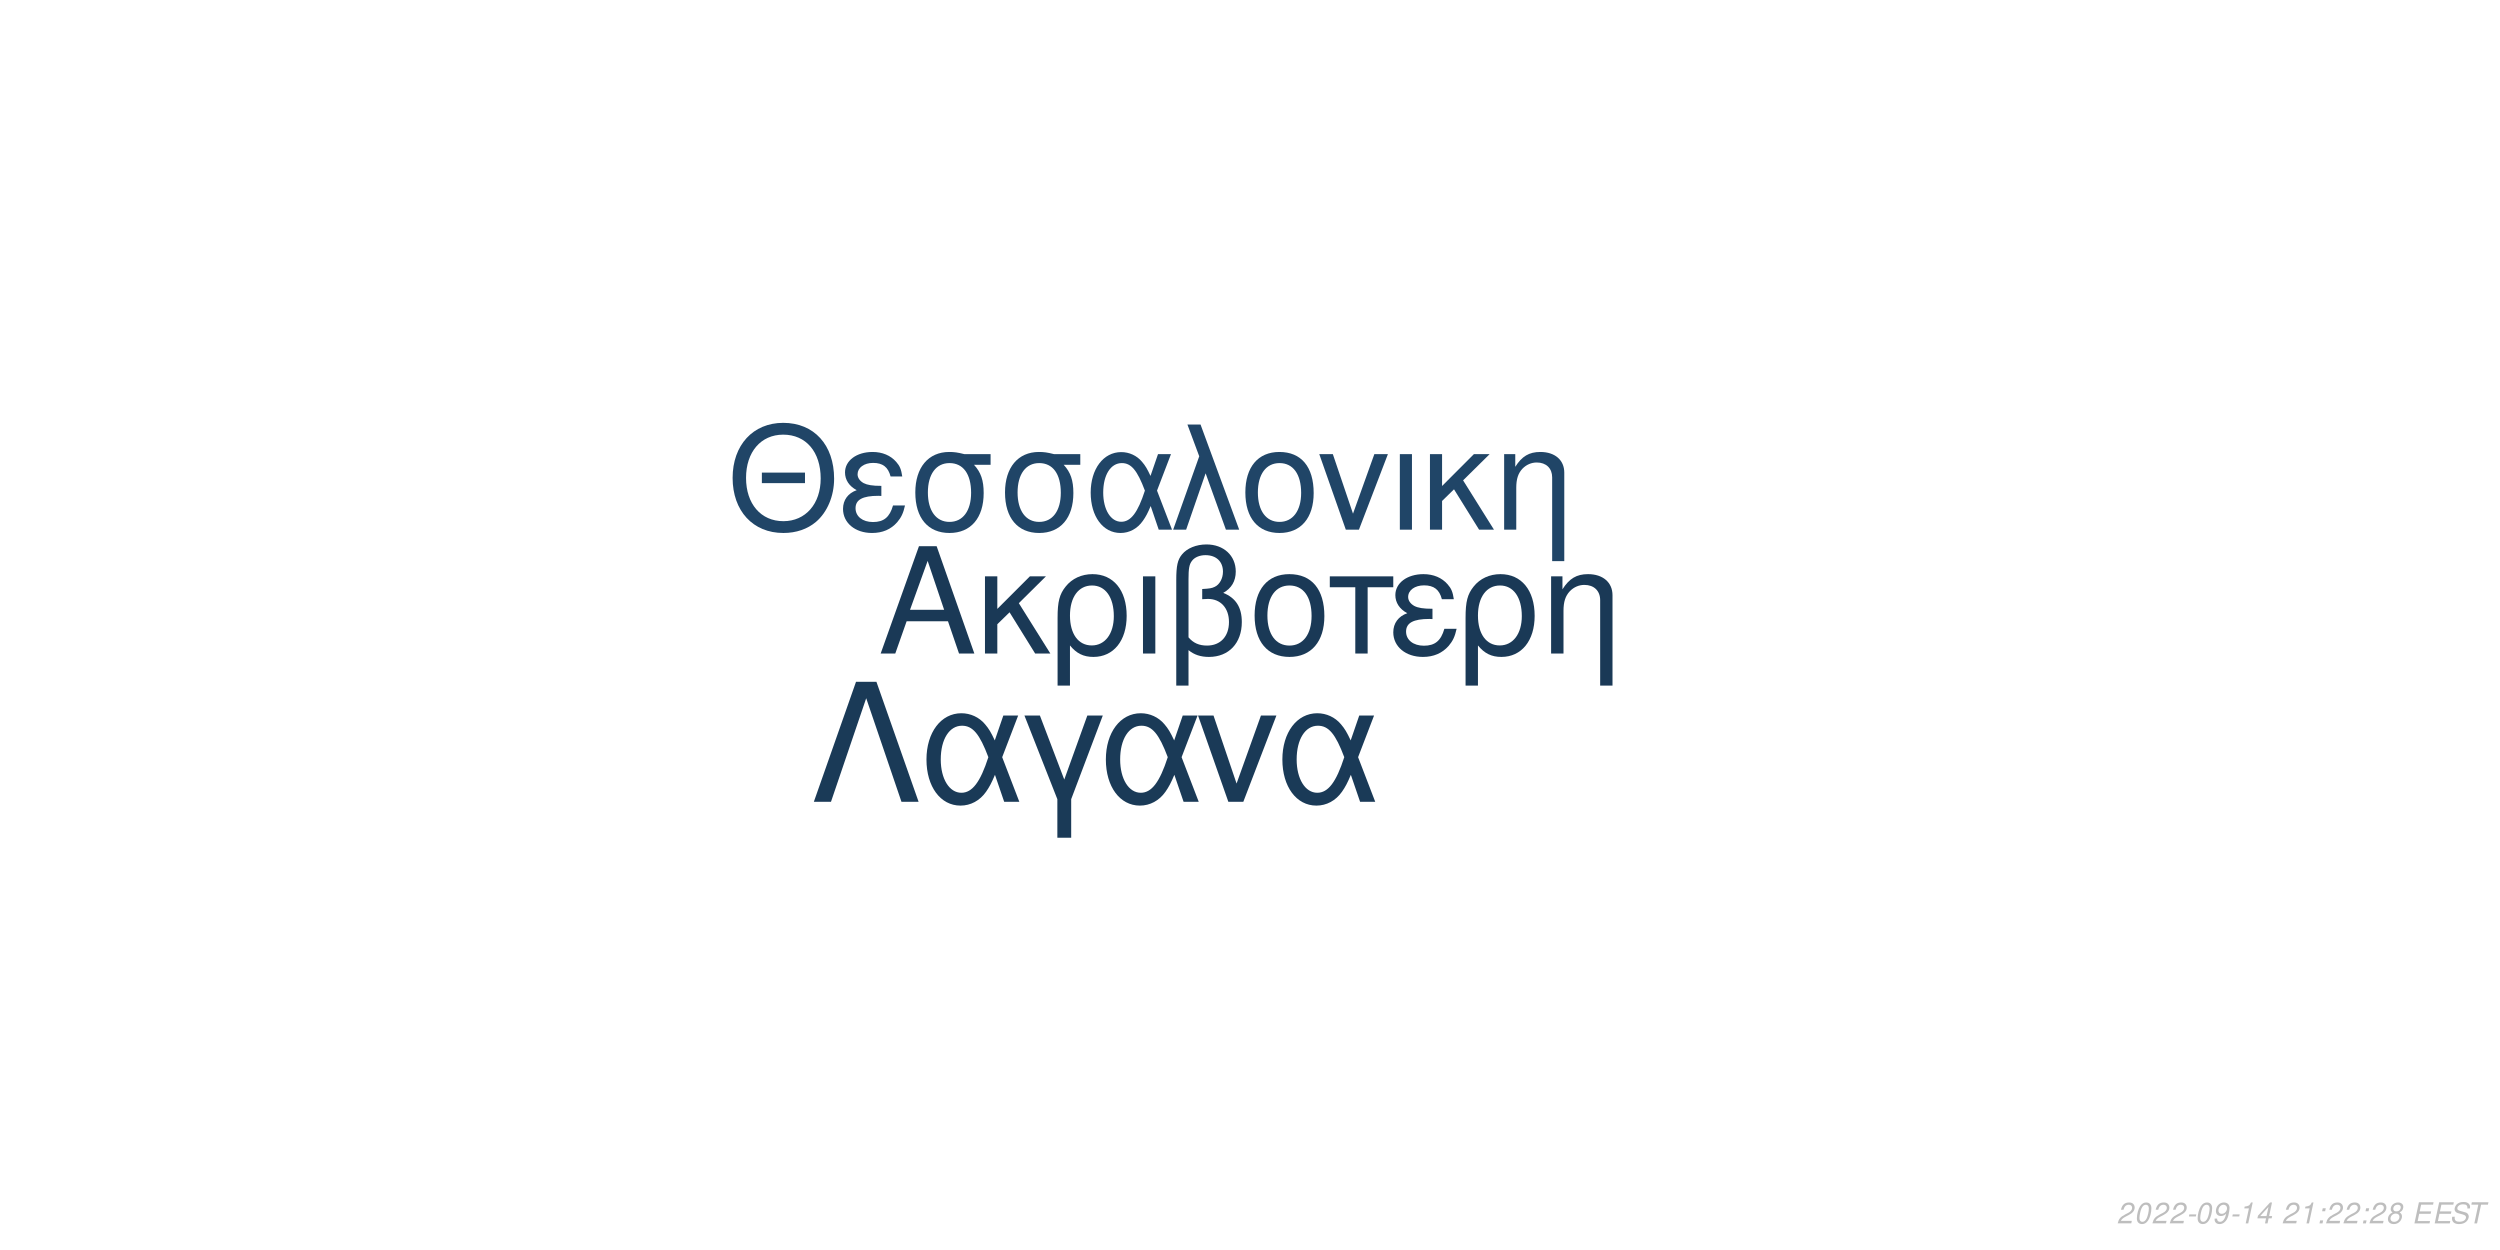
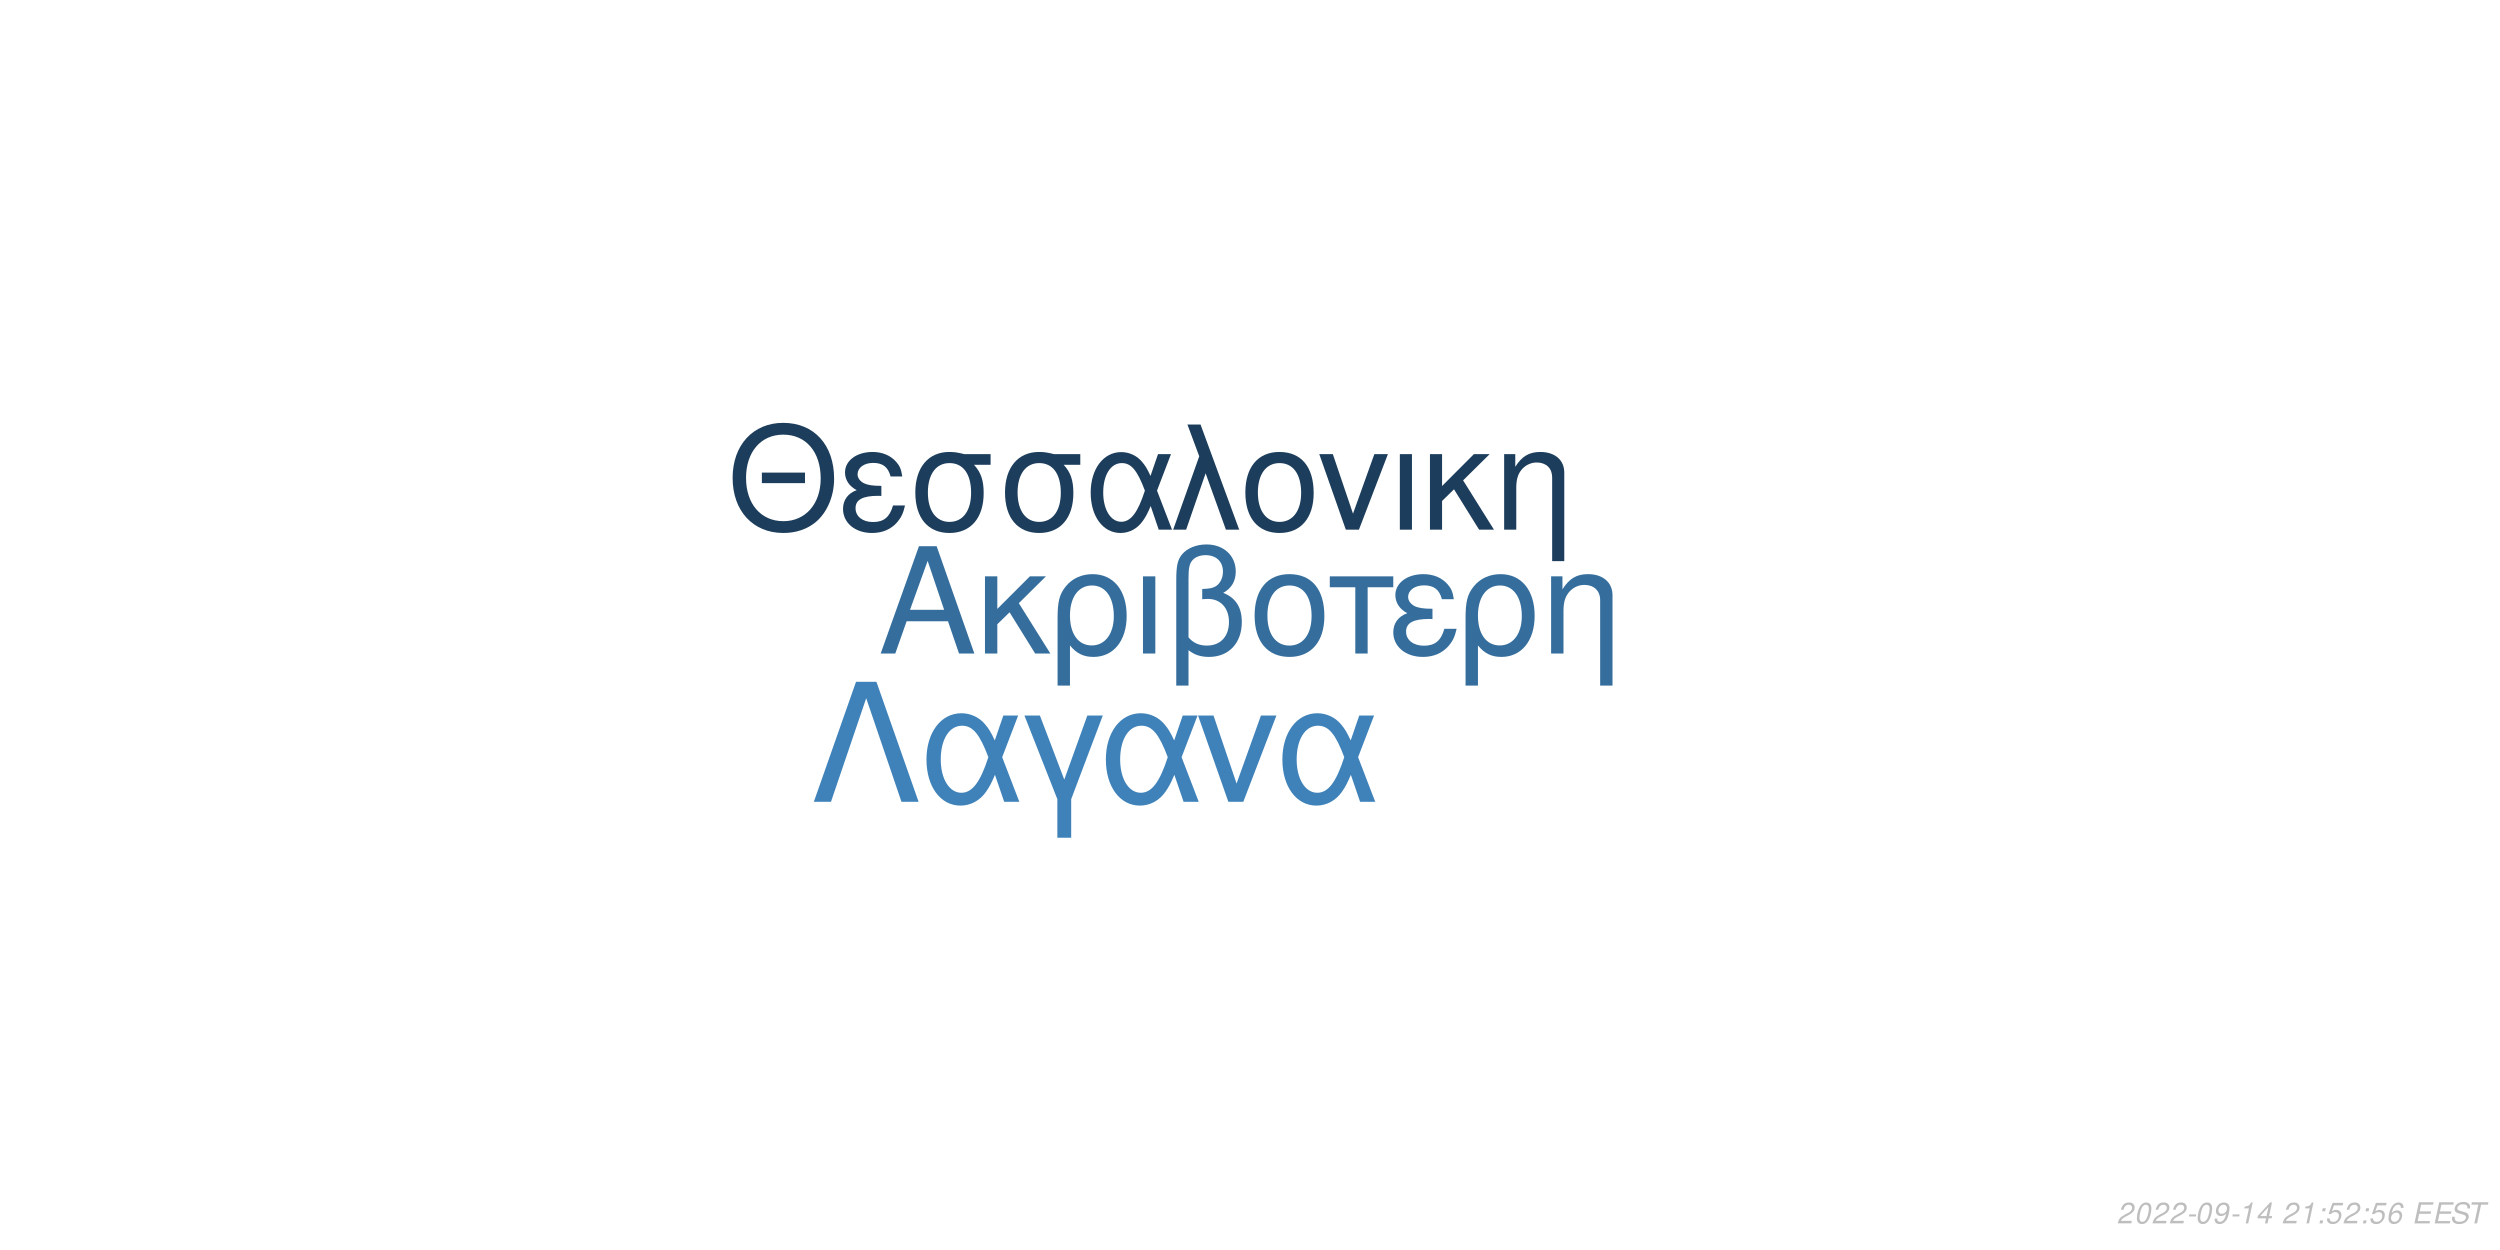
<svg xmlns="http://www.w3.org/2000/svg" xmlns:xlink="http://www.w3.org/1999/xlink" width="864pt" height="432pt" viewBox="0 0 864 432" version="1.1">
  <defs>
    <g>
      <symbol overflow="visible" id="glyph0-0">
        <path style="stroke:none;" d="" />
      </symbol>
      <symbol overflow="visible" id="glyph0-1">
        <path style="stroke:none;" d="M 24.125 -11.141 L 27.938 0 L 33.234 0 L 20.203 -37.094 L 14.094 -37.094 L 0.859 0 L 5.906 0 L 9.828 -11.141 Z M 22.797 -15.109 L 11 -15.109 L 17.094 -32.016 Z M 22.797 -15.109 " />
      </symbol>
      <symbol overflow="visible" id="glyph0-2">
        <path style="stroke:none;" d="M 7.172 -15.422 L 7.172 -26.672 L 2.906 -26.672 L 2.906 0 L 7.172 0 L 7.172 -10.125 L 11.406 -14.25 L 20.25 0 L 25.5 0 L 14.609 -17.406 L 23.969 -26.672 L 18.422 -26.672 Z M 7.172 -15.422 " />
      </symbol>
      <symbol overflow="visible" id="glyph0-3">
        <path style="stroke:none;" d="M 3 11.094 L 7.281 11.094 L 7.281 -2.797 C 9.516 -0.047 11.953 1.172 15.375 1.172 C 22.344 1.172 26.875 -4.422 26.875 -13.031 C 26.875 -21.891 22.297 -27.438 15.062 -27.438 C 11.297 -27.438 7.984 -25.906 5.797 -23.156 C 3.672 -20.516 3 -17.969 3 -12.359 Z M 14.906 -23.516 C 19.547 -23.516 22.438 -19.438 22.438 -12.922 C 22.438 -6.812 19.391 -2.797 14.812 -2.797 C 10.172 -2.797 7.281 -6.766 7.281 -13.125 C 7.281 -19.484 10.234 -23.516 14.906 -23.516 Z M 14.906 -23.516 " />
      </symbol>
      <symbol overflow="visible" id="glyph0-4">
        <path style="stroke:none;" d="M 3.516 0 L 7.781 0 L 7.781 -26.672 L 3.516 -26.672 Z M 3.516 0 " />
      </symbol>
      <symbol overflow="visible" id="glyph0-5">
        <path style="stroke:none;" d="M 4.016 11.094 L 8.25 11.094 L 8.25 -1.172 C 10.172 0.406 12.422 1.172 15.312 1.172 C 22.188 1.172 26.672 -3.609 26.672 -10.891 C 26.672 -15.984 24.578 -19.234 20.25 -20.969 C 23.109 -22.547 24.578 -25.031 24.578 -28.344 C 24.578 -33.844 20.406 -37.703 14.453 -37.703 C 10.938 -37.703 7.734 -36.391 6 -34.25 C 4.484 -32.422 4.016 -30.328 4.016 -25.391 Z M 8.25 -25.656 C 8.25 -29.359 8.5 -30.844 9.469 -32.062 C 10.375 -33.281 12.156 -34 14.094 -34 C 17.812 -34 20.156 -31.812 20.156 -28.297 C 20.156 -25.953 18.984 -23.812 17.297 -23.047 C 16.281 -22.547 15.469 -22.438 12.984 -22.297 L 12.984 -18.781 C 13.734 -18.828 14.344 -18.875 14.969 -18.875 C 19.344 -18.875 22.234 -15.719 22.234 -10.891 C 22.234 -5.906 19.281 -2.75 14.656 -2.75 C 11.953 -2.75 9.922 -3.609 8.25 -5.594 Z M 8.25 -25.656 " />
      </symbol>
      <symbol overflow="visible" id="glyph0-6">
        <path style="stroke:none;" d="M 14.094 -27.438 C 6.562 -27.438 2.094 -22.094 2.094 -13.125 C 2.094 -4.125 6.562 1.172 14.141 1.172 C 21.672 1.172 26.203 -4.172 26.203 -12.922 C 26.203 -22.188 21.828 -27.438 14.094 -27.438 Z M 14.141 -23.516 C 18.938 -23.516 21.781 -19.594 21.781 -12.984 C 21.781 -6.672 18.828 -2.75 14.141 -2.75 C 9.422 -2.75 6.516 -6.672 6.516 -13.125 C 6.516 -19.594 9.422 -23.516 14.141 -23.516 Z M 14.141 -23.516 " />
      </symbol>
      <symbol overflow="visible" id="glyph0-7">
        <path style="stroke:none;" d="M 7.891 0 L 12.156 0 L 12.156 -22.906 L 21.016 -22.906 L 21.016 -26.672 L -0.922 -26.672 L -0.922 -22.906 L 7.891 -22.906 Z M 7.891 0 " />
      </symbol>
      <symbol overflow="visible" id="glyph0-8">
        <path style="stroke:none;" d="M 14.562 -15.469 C 11.344 -15.469 9.562 -15.781 8.297 -16.438 C 6.922 -17.203 6.156 -18.328 6.156 -19.547 C 6.156 -21.891 8.453 -23.562 11.656 -23.562 C 15.062 -23.562 16.953 -22.094 17.812 -18.781 L 21.938 -18.781 C 21.578 -21.266 21.062 -22.5 19.797 -23.922 C 17.812 -26.203 14.906 -27.438 11.453 -27.438 C 5.797 -27.438 1.734 -24.375 1.734 -20.203 C 1.734 -17.609 3.156 -15.375 5.859 -13.938 C 2.797 -12.875 1.016 -10.484 1.016 -7.328 C 1.016 -2.391 5.297 1.172 11.25 1.172 C 14.969 1.172 17.906 -0.109 20.156 -2.641 C 21.578 -4.328 22.297 -5.797 22.906 -8.547 L 18.672 -8.547 C 17.5 -4.422 15.422 -2.703 11.609 -2.703 C 7.938 -2.703 5.438 -4.688 5.438 -7.578 C 5.438 -10.578 7.938 -11.953 13.484 -11.953 C 13.641 -11.953 14.094 -11.953 14.562 -11.906 Z M 14.562 -15.469 " />
      </symbol>
      <symbol overflow="visible" id="glyph0-9">
        <path style="stroke:none;" d="M 3.562 -26.672 L 3.562 0 L 7.844 0 L 7.844 -14.703 C 7.844 -17.906 8.5 -19.891 10.031 -21.531 C 11.406 -22.953 13.188 -23.719 15.062 -23.719 C 18.375 -23.719 20.516 -21.672 20.516 -18.469 L 20.516 11.094 L 24.781 11.094 L 24.781 -20.156 C 24.781 -24.578 21.469 -27.438 16.328 -27.438 C 12.359 -27.438 9.828 -25.906 7.484 -22.188 L 7.484 -26.672 Z M 3.562 -26.672 " />
      </symbol>
      <symbol overflow="visible" id="glyph1-0">
        <path style="stroke:none;" d="" />
      </symbol>
      <symbol overflow="visible" id="glyph1-1">
        <path style="stroke:none;" d="M 26.859 -19.734 L 11.953 -19.734 L 11.953 -16.094 L 26.859 -16.094 Z M 19.328 -36.922 C 8.922 -36.922 1.844 -29.25 1.844 -17.891 C 1.844 -6.484 8.875 1.141 19.391 1.141 C 23.812 1.141 27.703 -0.203 30.641 -2.688 C 34.578 -6.031 36.922 -11.656 36.922 -17.594 C 36.922 -29.297 30 -36.922 19.328 -36.922 Z M 19.328 -32.844 C 27.203 -32.844 32.281 -26.906 32.281 -17.688 C 32.281 -8.922 27.062 -2.938 19.391 -2.938 C 11.609 -2.938 6.484 -8.922 6.484 -17.891 C 6.484 -26.859 11.609 -32.844 19.328 -32.844 Z M 19.328 -32.844 " />
      </symbol>
      <symbol overflow="visible" id="glyph1-2">
        <path style="stroke:none;" d="M 14.25 -15.141 C 11.109 -15.141 9.375 -15.453 8.125 -16.094 C 6.781 -16.844 6.031 -17.938 6.031 -19.141 C 6.031 -21.422 8.266 -23.078 11.406 -23.078 C 14.75 -23.078 16.594 -21.625 17.438 -18.391 L 21.469 -18.391 C 21.125 -20.828 20.625 -22.031 19.391 -23.422 C 17.438 -25.656 14.594 -26.859 11.219 -26.859 C 5.688 -26.859 1.688 -23.875 1.688 -19.781 C 1.688 -17.234 3.094 -15.047 5.734 -13.656 C 2.734 -12.609 1 -10.266 1 -7.172 C 1 -2.344 5.188 1.141 11.016 1.141 C 14.656 1.141 17.547 -0.094 19.734 -2.594 C 21.125 -4.234 21.828 -5.688 22.422 -8.375 L 18.281 -8.375 C 17.141 -4.328 15.094 -2.641 11.359 -2.641 C 7.766 -2.641 5.328 -4.578 5.328 -7.422 C 5.328 -10.359 7.766 -11.703 13.203 -11.703 C 13.359 -11.703 13.797 -11.703 14.25 -11.656 Z M 14.25 -15.141 " />
      </symbol>
      <symbol overflow="visible" id="glyph1-3">
        <path style="stroke:none;" d="M 29 -26.109 L 19.938 -26.109 C 17.594 -26.703 16.438 -26.859 14.703 -26.859 C 7.469 -26.859 2.984 -21.469 2.984 -12.859 C 2.984 -4.031 7.375 1.141 14.797 1.141 C 22.172 1.141 26.609 -4.078 26.609 -12.656 C 26.609 -17.047 25.656 -19.828 23.266 -22.422 L 29 -22.422 Z M 14.797 -23.016 C 19.531 -23.016 22.266 -19.234 22.266 -12.75 C 22.266 -6.531 19.438 -2.688 14.797 -2.688 C 10.172 -2.688 7.328 -6.531 7.328 -12.859 C 7.328 -19.188 10.172 -23.016 14.797 -23.016 Z M 14.797 -23.016 " />
      </symbol>
      <symbol overflow="visible" id="glyph1-4">
        <path style="stroke:none;" d="M 29.344 -26.109 L 24.859 -26.109 L 22.266 -18.578 C 21.125 -21.031 20.484 -22.125 19.328 -23.469 C 17.547 -25.609 14.906 -26.812 12.156 -26.812 C 5.984 -26.812 1.594 -20.984 1.594 -12.812 C 1.594 -4.578 5.828 1.141 11.906 1.141 C 14.953 1.141 17.734 -0.344 19.625 -3.047 C 20.672 -4.531 21.281 -5.688 22.328 -8.172 L 25.109 0 L 29.703 0 L 24.516 -13.5 Z M 20.328 -13.5 C 17.891 -5.922 15.453 -2.734 12.156 -2.734 C 8.516 -2.734 5.922 -6.922 5.922 -12.812 C 5.922 -18.938 8.516 -23.016 12.359 -23.016 C 15.594 -23.016 17.688 -20.531 20.328 -13.5 Z M 20.328 -13.5 " />
      </symbol>
      <symbol overflow="visible" id="glyph1-5">
        <path style="stroke:none;" d="M 1.094 0 L 5.578 0 L 12.312 -19.484 L 19.328 0 L 23.922 0 L 10.562 -36.328 L 6.031 -36.328 L 10.109 -25.359 Z M 1.094 0 " />
      </symbol>
      <symbol overflow="visible" id="glyph1-6">
        <path style="stroke:none;" d="M 13.797 -26.859 C 6.422 -26.859 2.047 -21.625 2.047 -12.859 C 2.047 -4.031 6.422 1.141 13.859 1.141 C 21.234 1.141 25.656 -4.078 25.656 -12.656 C 25.656 -21.719 21.375 -26.859 13.797 -26.859 Z M 13.859 -23.016 C 18.531 -23.016 21.328 -19.188 21.328 -12.703 C 21.328 -6.531 18.438 -2.688 13.859 -2.688 C 9.219 -2.688 6.375 -6.531 6.375 -12.859 C 6.375 -19.188 9.219 -23.016 13.859 -23.016 Z M 13.859 -23.016 " />
      </symbol>
      <symbol overflow="visible" id="glyph1-7">
        <path style="stroke:none;" d="M 14.297 0 L 24.312 -26.109 L 19.625 -26.109 L 12.25 -5.531 L 5.281 -26.109 L 0.594 -26.109 L 9.766 0 Z M 14.297 0 " />
      </symbol>
      <symbol overflow="visible" id="glyph1-8">
        <path style="stroke:none;" d="M 3.438 0 L 7.625 0 L 7.625 -26.109 L 3.438 -26.109 Z M 3.438 0 " />
      </symbol>
      <symbol overflow="visible" id="glyph1-9">
        <path style="stroke:none;" d="M 7.031 -15.094 L 7.031 -26.109 L 2.844 -26.109 L 2.844 0 L 7.031 0 L 7.031 -9.922 L 11.156 -13.953 L 19.828 0 L 24.969 0 L 14.297 -17.047 L 23.469 -26.109 L 18.031 -26.109 Z M 7.031 -15.094 " />
      </symbol>
      <symbol overflow="visible" id="glyph1-10">
        <path style="stroke:none;" d="M 3.484 -26.109 L 3.484 0 L 7.672 0 L 7.672 -14.406 C 7.672 -17.547 8.328 -19.484 9.812 -21.078 C 11.156 -22.469 12.906 -23.219 14.75 -23.219 C 17.984 -23.219 20.078 -21.234 20.078 -18.094 L 20.078 10.859 L 24.266 10.859 L 24.266 -19.734 C 24.266 -24.062 21.031 -26.859 16 -26.859 C 12.109 -26.859 9.609 -25.359 7.328 -21.719 L 7.328 -26.109 Z M 3.484 -26.109 " />
      </symbol>
      <symbol overflow="visible" id="glyph2-0">
        <path style="stroke:none;" d="" />
      </symbol>
      <symbol overflow="visible" id="glyph2-1">
        <path style="stroke:none;" d="M 22.531 -41.484 L 15.484 -41.484 L 0.906 0 L 6.828 0 L 19 -35.797 L 31.188 0 L 37.109 0 Z M 22.531 -41.484 " />
      </symbol>
      <symbol overflow="visible" id="glyph2-2">
        <path style="stroke:none;" d="M 33.516 -29.812 L 28.391 -29.812 L 25.438 -21.219 C 24.125 -24.016 23.391 -25.266 22.078 -26.797 C 20.031 -29.25 17.016 -30.609 13.891 -30.609 C 6.828 -30.609 1.828 -23.953 1.828 -14.625 C 1.828 -5.234 6.656 1.312 13.594 1.312 C 17.078 1.312 20.266 -0.391 22.422 -3.469 C 23.609 -5.172 24.297 -6.484 25.5 -9.328 L 28.688 0 L 33.922 0 L 28 -15.422 Z M 23.219 -15.422 C 20.422 -6.766 17.641 -3.125 13.891 -3.125 C 9.734 -3.125 6.766 -7.906 6.766 -14.625 C 6.766 -21.625 9.734 -26.297 14.109 -26.297 C 17.812 -26.297 20.203 -23.453 23.219 -15.422 Z M 23.219 -15.422 " />
      </symbol>
      <symbol overflow="visible" id="glyph2-3">
        <path style="stroke:none;" d="M 12.062 12.406 L 16.844 12.406 L 16.844 -0.906 L 27.766 -29.812 L 22.422 -29.812 L 14.453 -7.688 L 6.031 -29.812 L 0.688 -29.812 L 12.062 -0.906 Z M 12.062 12.406 " />
      </symbol>
      <symbol overflow="visible" id="glyph2-4">
        <path style="stroke:none;" d="M 16.328 0 L 27.766 -29.812 L 22.422 -29.812 L 14 -6.312 L 6.031 -29.812 L 0.688 -29.812 L 11.156 0 Z M 16.328 0 " />
      </symbol>
      <symbol overflow="visible" id="glyph3-0">
        <path style="stroke:none;" d="" />
      </symbol>
      <symbol overflow="visible" id="glyph3-1">
        <path style="stroke:none;" d="M 5.234 -0.875 L 1.469 -0.875 C 1.641 -1.375 2.203 -1.891 3.109 -2.344 L 4.234 -2.938 C 5.562 -3.625 6.219 -4.469 6.219 -5.484 C 6.219 -5.938 6.062 -6.359 5.797 -6.656 C 5.469 -7.047 4.984 -7.234 4.312 -7.234 C 2.766 -7.234 1.891 -6.453 1.484 -4.734 L 2.375 -4.734 C 2.484 -5.188 2.609 -5.484 2.797 -5.75 C 3.094 -6.203 3.609 -6.453 4.188 -6.453 C 4.891 -6.453 5.344 -6.031 5.344 -5.375 C 5.344 -4.703 4.859 -4.094 4.016 -3.656 L 2.984 -3.125 C 1.234 -2.188 0.797 -1.656 0.344 -0.016 L 5.047 -0.016 Z M 5.234 -0.875 " />
      </symbol>
      <symbol overflow="visible" id="glyph3-2">
        <path style="stroke:none;" d="M 4.203 -7.234 C 3.375 -7.234 2.688 -6.812 2.125 -5.984 C 1.484 -5.047 0.984 -3.188 0.984 -1.734 C 0.984 -1.109 1.172 -0.562 1.484 -0.266 C 1.797 0.047 2.281 0.234 2.766 0.234 C 3.625 0.234 4.281 -0.156 4.859 -1.016 C 5.516 -1.953 6 -3.797 6 -5.266 C 6 -6.5 5.328 -7.234 4.203 -7.234 Z M 4.094 -6.453 C 4.734 -6.453 5.125 -5.984 5.125 -5.156 C 5.125 -4.203 4.781 -2.625 4.406 -1.812 C 3.984 -0.938 3.516 -0.547 2.875 -0.547 C 2.25 -0.547 1.875 -1.031 1.875 -1.828 C 1.875 -2.797 2.203 -4.344 2.594 -5.203 C 2.984 -6.047 3.453 -6.453 4.094 -6.453 Z M 4.094 -6.453 " />
      </symbol>
      <symbol overflow="visible" id="glyph3-3">
        <path style="stroke:none;" d="M 3.516 -3.125 L 1.125 -3.125 L 0.969 -2.406 L 3.359 -2.406 Z M 3.516 -3.125 " />
      </symbol>
      <symbol overflow="visible" id="glyph3-4">
        <path style="stroke:none;" d="M 0.844 -1.656 C 0.844 -1.547 0.844 -1.438 0.844 -1.375 C 0.844 -0.406 1.531 0.234 2.578 0.234 C 3.203 0.234 3.766 0.016 4.297 -0.438 C 4.938 -1 5.312 -1.656 5.594 -2.719 C 5.844 -3.672 6.016 -4.766 6.016 -5.375 C 6.016 -5.844 5.844 -6.328 5.547 -6.656 C 5.203 -7.031 4.703 -7.234 4.062 -7.234 C 2.516 -7.234 1.297 -5.938 1.297 -4.266 C 1.297 -3.203 1.984 -2.547 3.047 -2.547 C 3.484 -2.547 3.953 -2.672 4.281 -2.891 C 4.406 -2.984 4.547 -3.078 4.828 -3.344 C 4.438 -1.484 3.703 -0.547 2.703 -0.547 C 2.109 -0.547 1.719 -0.938 1.719 -1.547 L 1.719 -1.656 Z M 3.953 -6.453 C 4.625 -6.453 5.141 -5.953 5.141 -5.281 C 5.141 -4.188 4.312 -3.312 3.297 -3.312 C 2.594 -3.312 2.172 -3.734 2.172 -4.453 C 2.172 -5.562 2.984 -6.453 3.953 -6.453 Z M 3.953 -6.453 " />
      </symbol>
      <symbol overflow="visible" id="glyph3-5">
        <path style="stroke:none;" d="M 3.703 -5.188 L 2.594 0 L 3.469 0 L 5.016 -7.234 L 4.438 -7.234 C 3.906 -6.156 3.688 -6.016 2.234 -5.812 L 2.109 -5.188 Z M 3.703 -5.188 " />
      </symbol>
      <symbol overflow="visible" id="glyph3-6">
        <path style="stroke:none;" d="M 3.625 -1.75 L 3.266 0 L 4.141 0 L 4.516 -1.75 L 5.562 -1.75 L 5.734 -2.531 L 4.688 -2.531 L 5.688 -7.234 L 5.016 -7.234 L 0.844 -2.672 L 0.641 -1.75 Z M 3.797 -2.531 L 1.594 -2.531 L 4.469 -5.703 Z M 3.797 -2.531 " />
      </symbol>
      <symbol overflow="visible" id="glyph3-7">
        <path style="stroke:none;" d="" />
      </symbol>
      <symbol overflow="visible" id="glyph3-8">
        <path style="stroke:none;" d="M 2.359 -1.031 L 1.312 -1.031 L 1.094 0 L 2.141 0 Z M 3.266 -5.234 L 2.219 -5.234 L 2 -4.203 L 3.047 -4.203 Z M 3.266 -5.234 " />
      </symbol>
      <symbol overflow="visible" id="glyph3-9">
-         <path style="stroke:none;" d="M 4.766 -3.797 C 5.078 -3.969 5.234 -4.078 5.438 -4.234 C 5.812 -4.594 6.062 -5.172 6.062 -5.734 C 6.062 -6.625 5.344 -7.234 4.266 -7.234 C 2.812 -7.234 1.703 -6.219 1.703 -4.875 C 1.703 -4.406 1.875 -4.125 2.359 -3.812 C 1.297 -3.312 0.75 -2.516 0.75 -1.469 C 0.75 -0.438 1.547 0.234 2.812 0.234 C 3.656 0.234 4.359 -0.094 4.938 -0.734 C 5.359 -1.234 5.609 -1.859 5.609 -2.438 C 5.609 -3.047 5.312 -3.516 4.766 -3.797 Z M 4.109 -6.453 C 4.797 -6.453 5.188 -6.125 5.188 -5.578 C 5.188 -5.266 5.062 -4.922 4.859 -4.672 C 4.562 -4.312 4.188 -4.156 3.656 -4.156 C 2.984 -4.156 2.594 -4.453 2.594 -4.984 C 2.594 -5.859 3.203 -6.453 4.109 -6.453 Z M 3.453 -3.406 C 4.234 -3.406 4.734 -2.984 4.734 -2.312 C 4.734 -1.312 3.922 -0.547 2.875 -0.547 C 2.125 -0.547 1.625 -0.969 1.625 -1.625 C 1.625 -2.609 2.438 -3.406 3.453 -3.406 Z M 3.453 -3.406 " />
+         <path style="stroke:none;" d="M 6.297 -7.094 L 2.594 -7.094 L 1.234 -3.234 L 2.047 -3.234 C 2.656 -3.766 2.938 -3.906 3.531 -3.906 C 4.328 -3.906 4.797 -3.453 4.797 -2.688 C 4.797 -1.438 3.969 -0.547 2.828 -0.547 C 2.031 -0.547 1.609 -0.938 1.578 -1.734 L 0.703 -1.734 L 0.703 -1.516 C 0.703 -0.938 0.844 -0.547 1.188 -0.266 C 1.562 0.062 2.078 0.234 2.703 0.234 C 3.656 0.234 4.391 -0.156 4.984 -0.922 C 5.422 -1.5 5.672 -2.234 5.672 -2.953 C 5.672 -4 4.938 -4.672 3.812 -4.672 C 3.328 -4.672 2.906 -4.547 2.406 -4.234 L 3.109 -6.219 L 6.109 -6.219 Z M 6.297 -7.094 " />
      </symbol>
      <symbol overflow="visible" id="glyph3-10">
+         <path style="stroke:none;" d="M 6.125 -5.344 L 6.141 -5.625 C 6.141 -6.609 5.453 -7.234 4.391 -7.234 C 3.438 -7.234 2.641 -6.719 2.016 -5.703 C 1.422 -4.781 0.938 -2.953 0.938 -1.688 C 0.938 -0.516 1.688 0.234 2.859 0.234 C 3.703 0.234 4.438 -0.156 5 -0.875 C 5.406 -1.422 5.672 -2.156 5.672 -2.766 C 5.672 -3.812 4.969 -4.5 3.906 -4.5 C 3.234 -4.5 2.672 -4.234 2.094 -3.625 C 2.406 -5.375 3.234 -6.453 4.25 -6.453 C 4.703 -6.453 5.062 -6.234 5.172 -5.844 C 5.203 -5.719 5.234 -5.578 5.25 -5.344 Z M 3.656 -3.734 C 4.344 -3.734 4.797 -3.281 4.797 -2.625 C 4.797 -1.469 3.984 -0.547 2.984 -0.547 C 2.297 -0.547 1.812 -1.047 1.812 -1.766 C 1.812 -2.859 2.625 -3.734 3.656 -3.734 Z M 3.656 -3.734 " />
+       </symbol>
+       <symbol overflow="visible" id="glyph3-11">
        <path style="stroke:none;" d="M 2.547 -3.312 L 6.5 -3.312 L 6.688 -4.141 L 2.719 -4.141 L 3.219 -6.469 L 7.344 -6.469 L 7.516 -7.297 L 2.453 -7.297 L 0.906 0 L 6.125 0 L 6.297 -0.812 L 2.016 -0.812 Z M 2.547 -3.312 " />
      </symbol>
-       <symbol overflow="visible" id="glyph3-11">
+       <symbol overflow="visible" id="glyph3-12">
        <path style="stroke:none;" d="M 7.062 -5.156 C 7.125 -5.438 7.141 -5.562 7.141 -5.703 C 7.141 -6.156 6.938 -6.594 6.594 -6.891 C 6.188 -7.25 5.656 -7.406 4.875 -7.406 C 3.844 -7.406 3.047 -7.125 2.5 -6.562 C 2.094 -6.141 1.781 -5.438 1.781 -4.922 C 1.781 -4.297 2.219 -3.766 2.891 -3.562 L 4.594 -3.094 C 5.406 -2.859 5.734 -2.578 5.734 -2.094 C 5.734 -1.781 5.547 -1.406 5.266 -1.141 C 4.844 -0.766 4.266 -0.578 3.453 -0.578 C 2.328 -0.578 1.812 -0.984 1.812 -1.906 C 1.812 -2.047 1.812 -2.125 1.844 -2.312 L 0.984 -2.312 C 0.906 -2.062 0.891 -1.906 0.891 -1.688 C 0.891 -0.484 1.797 0.234 3.297 0.234 C 4.359 0.234 5.234 -0.062 5.812 -0.609 C 6.344 -1.078 6.688 -1.797 6.688 -2.375 C 6.688 -2.641 6.609 -2.906 6.453 -3.156 C 6.234 -3.5 5.938 -3.703 5.469 -3.828 L 3.75 -4.312 C 2.984 -4.547 2.734 -4.734 2.734 -5.188 C 2.734 -5.547 2.875 -5.844 3.188 -6.109 C 3.547 -6.438 4.031 -6.594 4.703 -6.594 C 5.266 -6.594 5.688 -6.484 5.906 -6.297 C 6.094 -6.125 6.219 -5.797 6.219 -5.516 C 6.219 -5.422 6.203 -5.344 6.188 -5.156 Z M 7.062 -5.156 " />
      </symbol>
-       <symbol overflow="visible" id="glyph3-12">
+       <symbol overflow="visible" id="glyph3-13">
        <path style="stroke:none;" d="M 4.938 -6.469 L 7.312 -6.469 L 7.484 -7.297 L 1.75 -7.297 L 1.578 -6.469 L 3.984 -6.469 L 2.609 0 L 3.547 0 Z M 4.938 -6.469 " />
      </symbol>
    </g>
  </defs>
  <g id="surface1">
    <rect x="0" y="0" width="864" height="432" style="fill:rgb(100%,100%,100%);fill-opacity:1;stroke:none;" />
-     <g style="fill:rgb(10.196%,22.353%,33.725%);fill-opacity:1;">
+     <g style="fill:rgb(20.784%,43.137%,61.569%);fill-opacity:1;">
      <use xlink:href="#glyph0-1" x="303.5" y="225.861" />
      <use xlink:href="#glyph0-2" x="337.5" y="225.861" />
      <use xlink:href="#glyph0-3" x="362.5" y="225.861" />
      <use xlink:href="#glyph0-4" x="391.5" y="225.861" />
      <use xlink:href="#glyph0-5" x="402.5" y="225.861" />
      <use xlink:href="#glyph0-6" x="431.5" y="225.861" />
      <use xlink:href="#glyph0-7" x="460.5" y="225.861" />
      <use xlink:href="#glyph0-8" x="480.5" y="225.861" />
      <use xlink:href="#glyph0-3" x="503.5" y="225.861" />
      <use xlink:href="#glyph0-9" x="532.5" y="225.861" />
    </g>
-     <g style="fill:rgb(12.549%,27.059%,40.392%);fill-opacity:1;">
+     <g style="fill:rgb(10.98%,23.922%,35.686%);fill-opacity:1;">
      <use xlink:href="#glyph1-1" x="251.348" y="183.058" />
      <use xlink:href="#glyph1-2" x="290.348" y="183.058" />
      <use xlink:href="#glyph1-3" x="313.348" y="183.058" />
      <use xlink:href="#glyph1-3" x="344.348" y="183.058" />
      <use xlink:href="#glyph1-4" x="375.348" y="183.058" />
      <use xlink:href="#glyph1-5" x="404.348" y="183.058" />
      <use xlink:href="#glyph1-6" x="428.348" y="183.058" />
      <use xlink:href="#glyph1-7" x="455.348" y="183.058" />
      <use xlink:href="#glyph1-8" x="480.348" y="183.058" />
      <use xlink:href="#glyph1-9" x="491.348" y="183.058" />
      <use xlink:href="#glyph1-10" x="516.348" y="183.058" />
    </g>
-     <g style="fill:rgb(10.196%,22.745%,34.118%);fill-opacity:1;">
+     <g style="fill:rgb(24.706%,50.98%,72.549%);fill-opacity:1;">
      <use xlink:href="#glyph2-1" x="280.359" y="277.105" />
      <use xlink:href="#glyph2-2" x="318.359" y="277.105" />
      <use xlink:href="#glyph2-3" x="353.359" y="277.105" />
      <use xlink:href="#glyph2-2" x="380.359" y="277.105" />
      <use xlink:href="#glyph2-4" x="413.359" y="277.105" />
      <use xlink:href="#glyph2-2" x="441.359" y="277.105" />
    </g>
    <g style="fill:rgb(74.51%,74.51%,74.51%);fill-opacity:1;">
      <use xlink:href="#glyph3-1" x="731.52" y="422.81" />
      <use xlink:href="#glyph3-2" x="737.52" y="422.81" />
      <use xlink:href="#glyph3-1" x="743.52" y="422.81" />
      <use xlink:href="#glyph3-1" x="749.52" y="422.81" />
      <use xlink:href="#glyph3-3" x="755.52" y="422.81" />
      <use xlink:href="#glyph3-2" x="758.52" y="422.81" />
      <use xlink:href="#glyph3-4" x="764.52" y="422.81" />
      <use xlink:href="#glyph3-3" x="770.52" y="422.81" />
      <use xlink:href="#glyph3-5" x="773.52" y="422.81" />
      <use xlink:href="#glyph3-6" x="779.52" y="422.81" />
      <use xlink:href="#glyph3-7" x="785.52" y="422.81" />
      <use xlink:href="#glyph3-1" x="788.52" y="422.81" />
      <use xlink:href="#glyph3-5" x="794.52" y="422.81" />
      <use xlink:href="#glyph3-8" x="800.52" y="422.81" />
-       <use xlink:href="#glyph3-1" x="803.52" y="422.81" />
+       <use xlink:href="#glyph3-9" x="803.52" y="422.81" />
      <use xlink:href="#glyph3-1" x="809.52" y="422.81" />
      <use xlink:href="#glyph3-8" x="815.52" y="422.81" />
-       <use xlink:href="#glyph3-1" x="818.52" y="422.81" />
-       <use xlink:href="#glyph3-9" x="824.52" y="422.81" />
+       <use xlink:href="#glyph3-9" x="818.52" y="422.81" />
+       <use xlink:href="#glyph3-10" x="824.52" y="422.81" />
      <use xlink:href="#glyph3-7" x="830.52" y="422.81" />
-       <use xlink:href="#glyph3-10" x="833.52" y="422.81" />
-       <use xlink:href="#glyph3-10" x="840.52" y="422.81" />
-       <use xlink:href="#glyph3-11" x="846.52" y="422.81" />
-       <use xlink:href="#glyph3-12" x="852.52" y="422.81" />
+       <use xlink:href="#glyph3-11" x="833.52" y="422.81" />
+       <use xlink:href="#glyph3-11" x="840.52" y="422.81" />
+       <use xlink:href="#glyph3-12" x="846.52" y="422.81" />
+       <use xlink:href="#glyph3-13" x="852.52" y="422.81" />
    </g>
  </g>
</svg>
